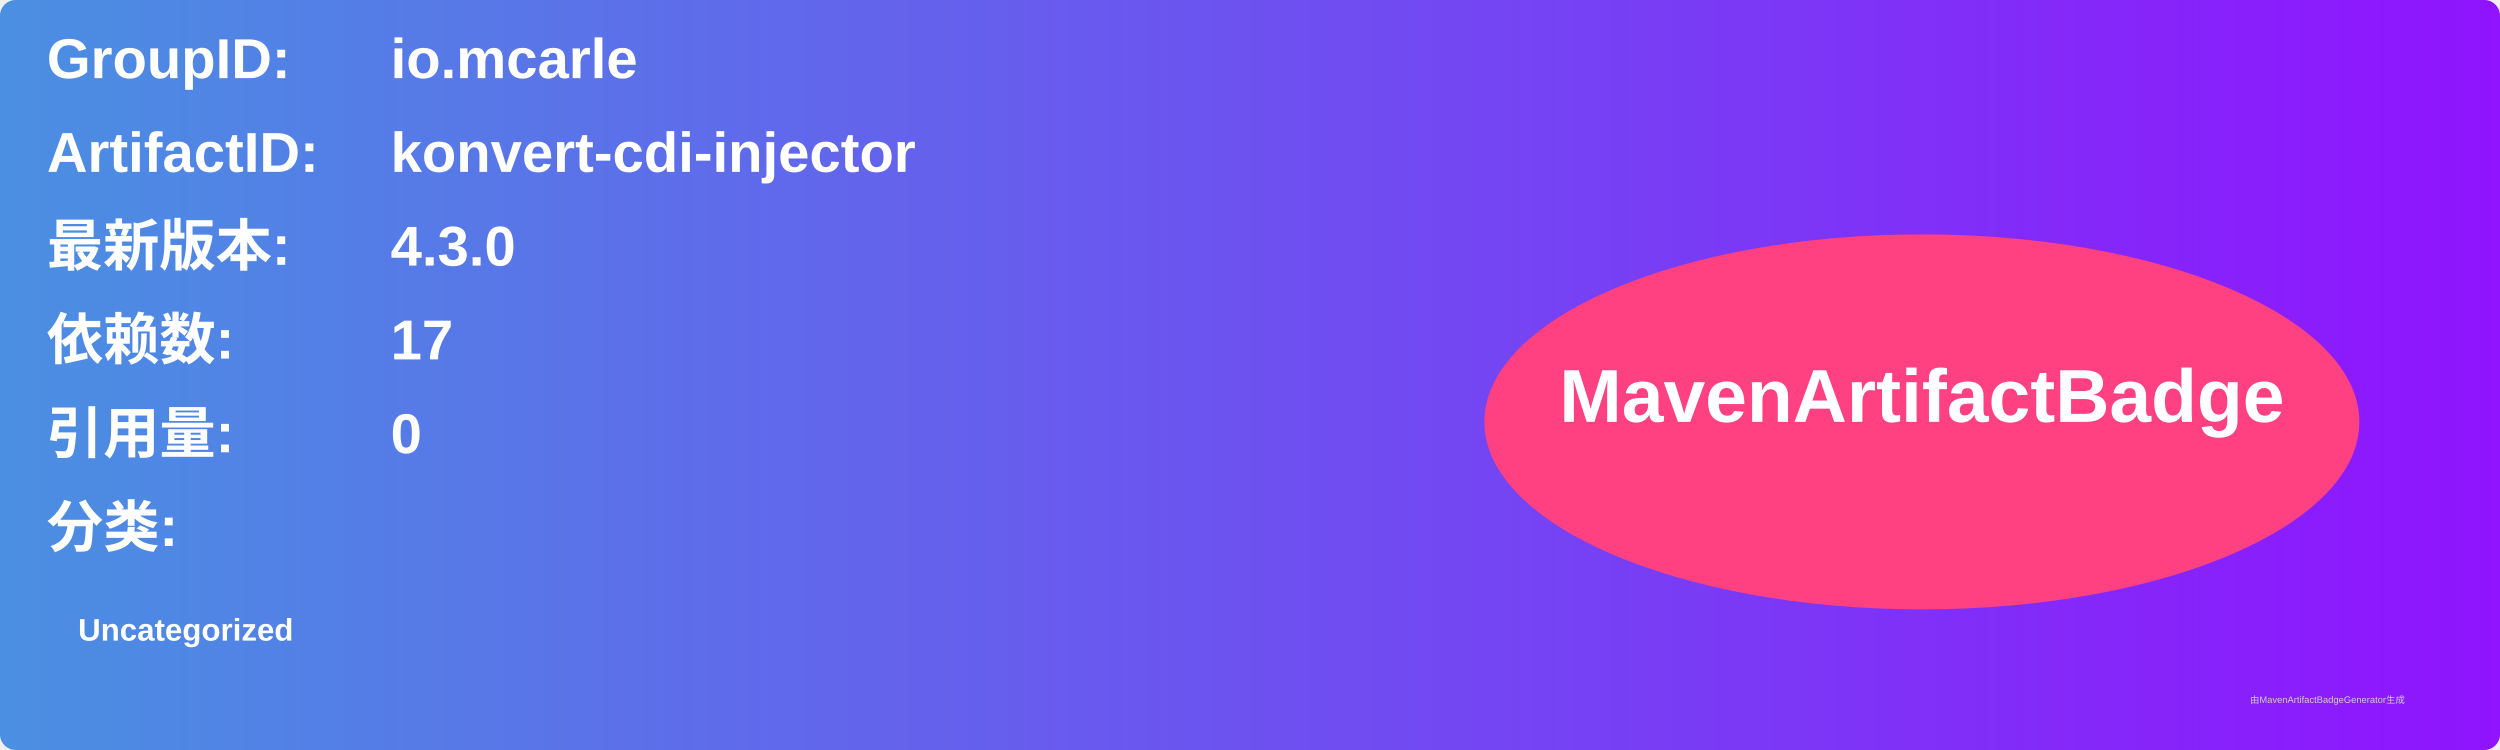
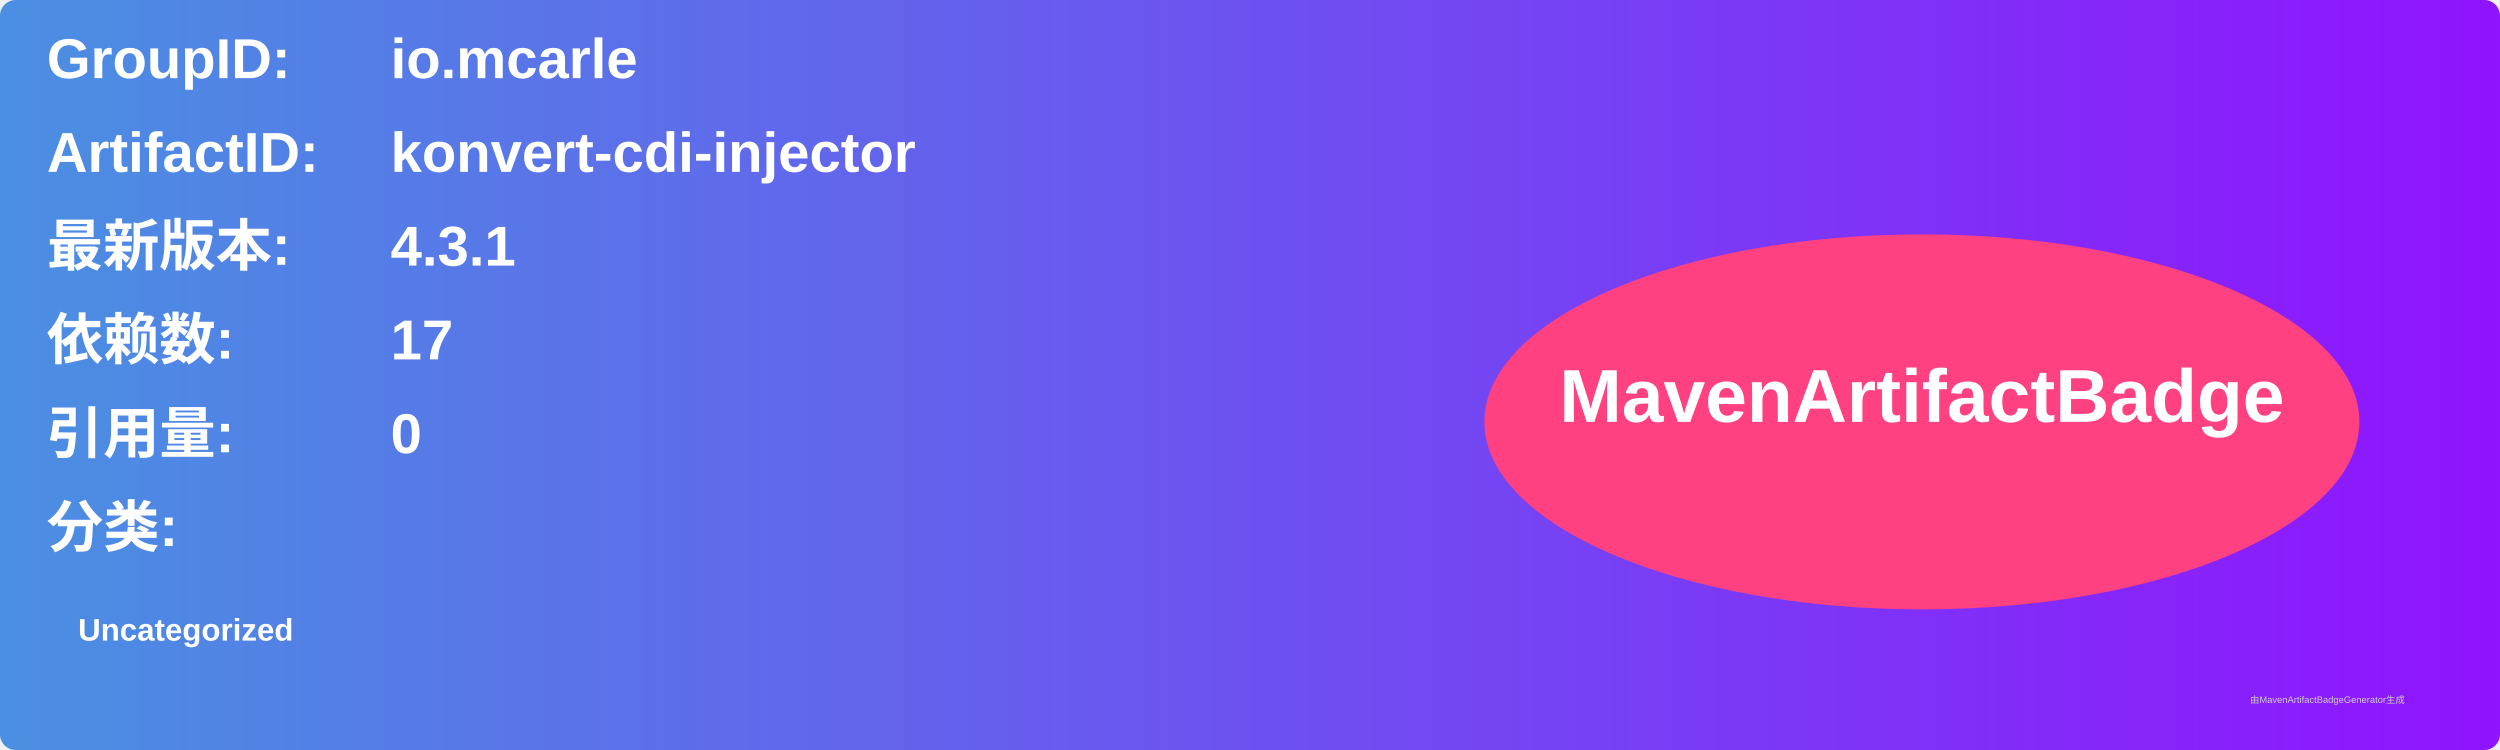
<svg xmlns="http://www.w3.org/2000/svg" width="800" height="240" viewBox="0 0 800 240">
  <linearGradient id="grad" x1="0%" y1="0%" x2="100%" y2="0%">
    <stop offset="0%" stop-color="#4a90e2" />
    <stop offset="100%" stop-color="#9013fe" />
  </linearGradient>
  <rect width="100%" height="100%" rx="5" ry="5" fill="url(#grad)" />
  <g transform="translate(15, 15)">
    <text x="0" y="10" font-family="Arial" font-size="18" fill="white" font-weight="bold" width="260">GroupID:</text>
    <text x="110" y="10" font-family="Arial" font-size="18" fill="white" font-weight="bold" width="460">io.mcarle</text>
    <text x="0" y="40" font-family="Arial" font-size="18" fill="white" font-weight="bold" width="260">ArtifactID:</text>
    <text x="110" y="40" font-family="Arial" font-size="18" fill="white" font-weight="bold" width="460">konvert-cdi-injector</text>
    <text x="0" y="70" font-family="Arial" font-size="18" fill="white" font-weight="bold">最新版本:</text>
    <text x="110" y="70" font-family="Arial" font-size="18" fill="white" font-weight="bold">
-       <tspan font-weight="bold">4.3.0</tspan>
+       <tspan font-weight="bold">4.3.1</tspan>
    </text>
    <text x="0" y="100" font-family="Arial" font-size="18" fill="white" font-weight="bold">依赖数: </text>
    <text x="110" y="100" font-family="Arial" font-size="18" fill="white">
      <tspan font-weight="bold">17</tspan>
    </text>
    <text x="0" y="130" font-family="Arial" font-size="18" fill="white" font-weight="bold">引用量: </text>
    <text x="110" y="130" font-family="Arial" font-size="18" fill="white">
      <tspan font-weight="bold">0</tspan>
    </text>
    <text x="0" y="160" font-family="Arial" font-size="18" fill="white" font-weight="bold">分类:</text>
    <text x="10" y="190" font-family="Arial" font-size="10" fill="white">
      <tspan font-weight="bold">Uncategorized</tspan>
    </text>
    <ellipse cx="600" cy="120" rx="140" ry="60" fill="#ff4081" />
    <text x="600" y="120" text-anchor="middle" font-family="Arial" font-size="24" fill="white" font-weight="bold">MavenArtifactBadge</text>
  </g>
  <text x="720" y="225" font-family="Arial" font-size="3" fill="#d0d0d0">由MavenArtifactBadgeGenerator生成</text>
</svg>
